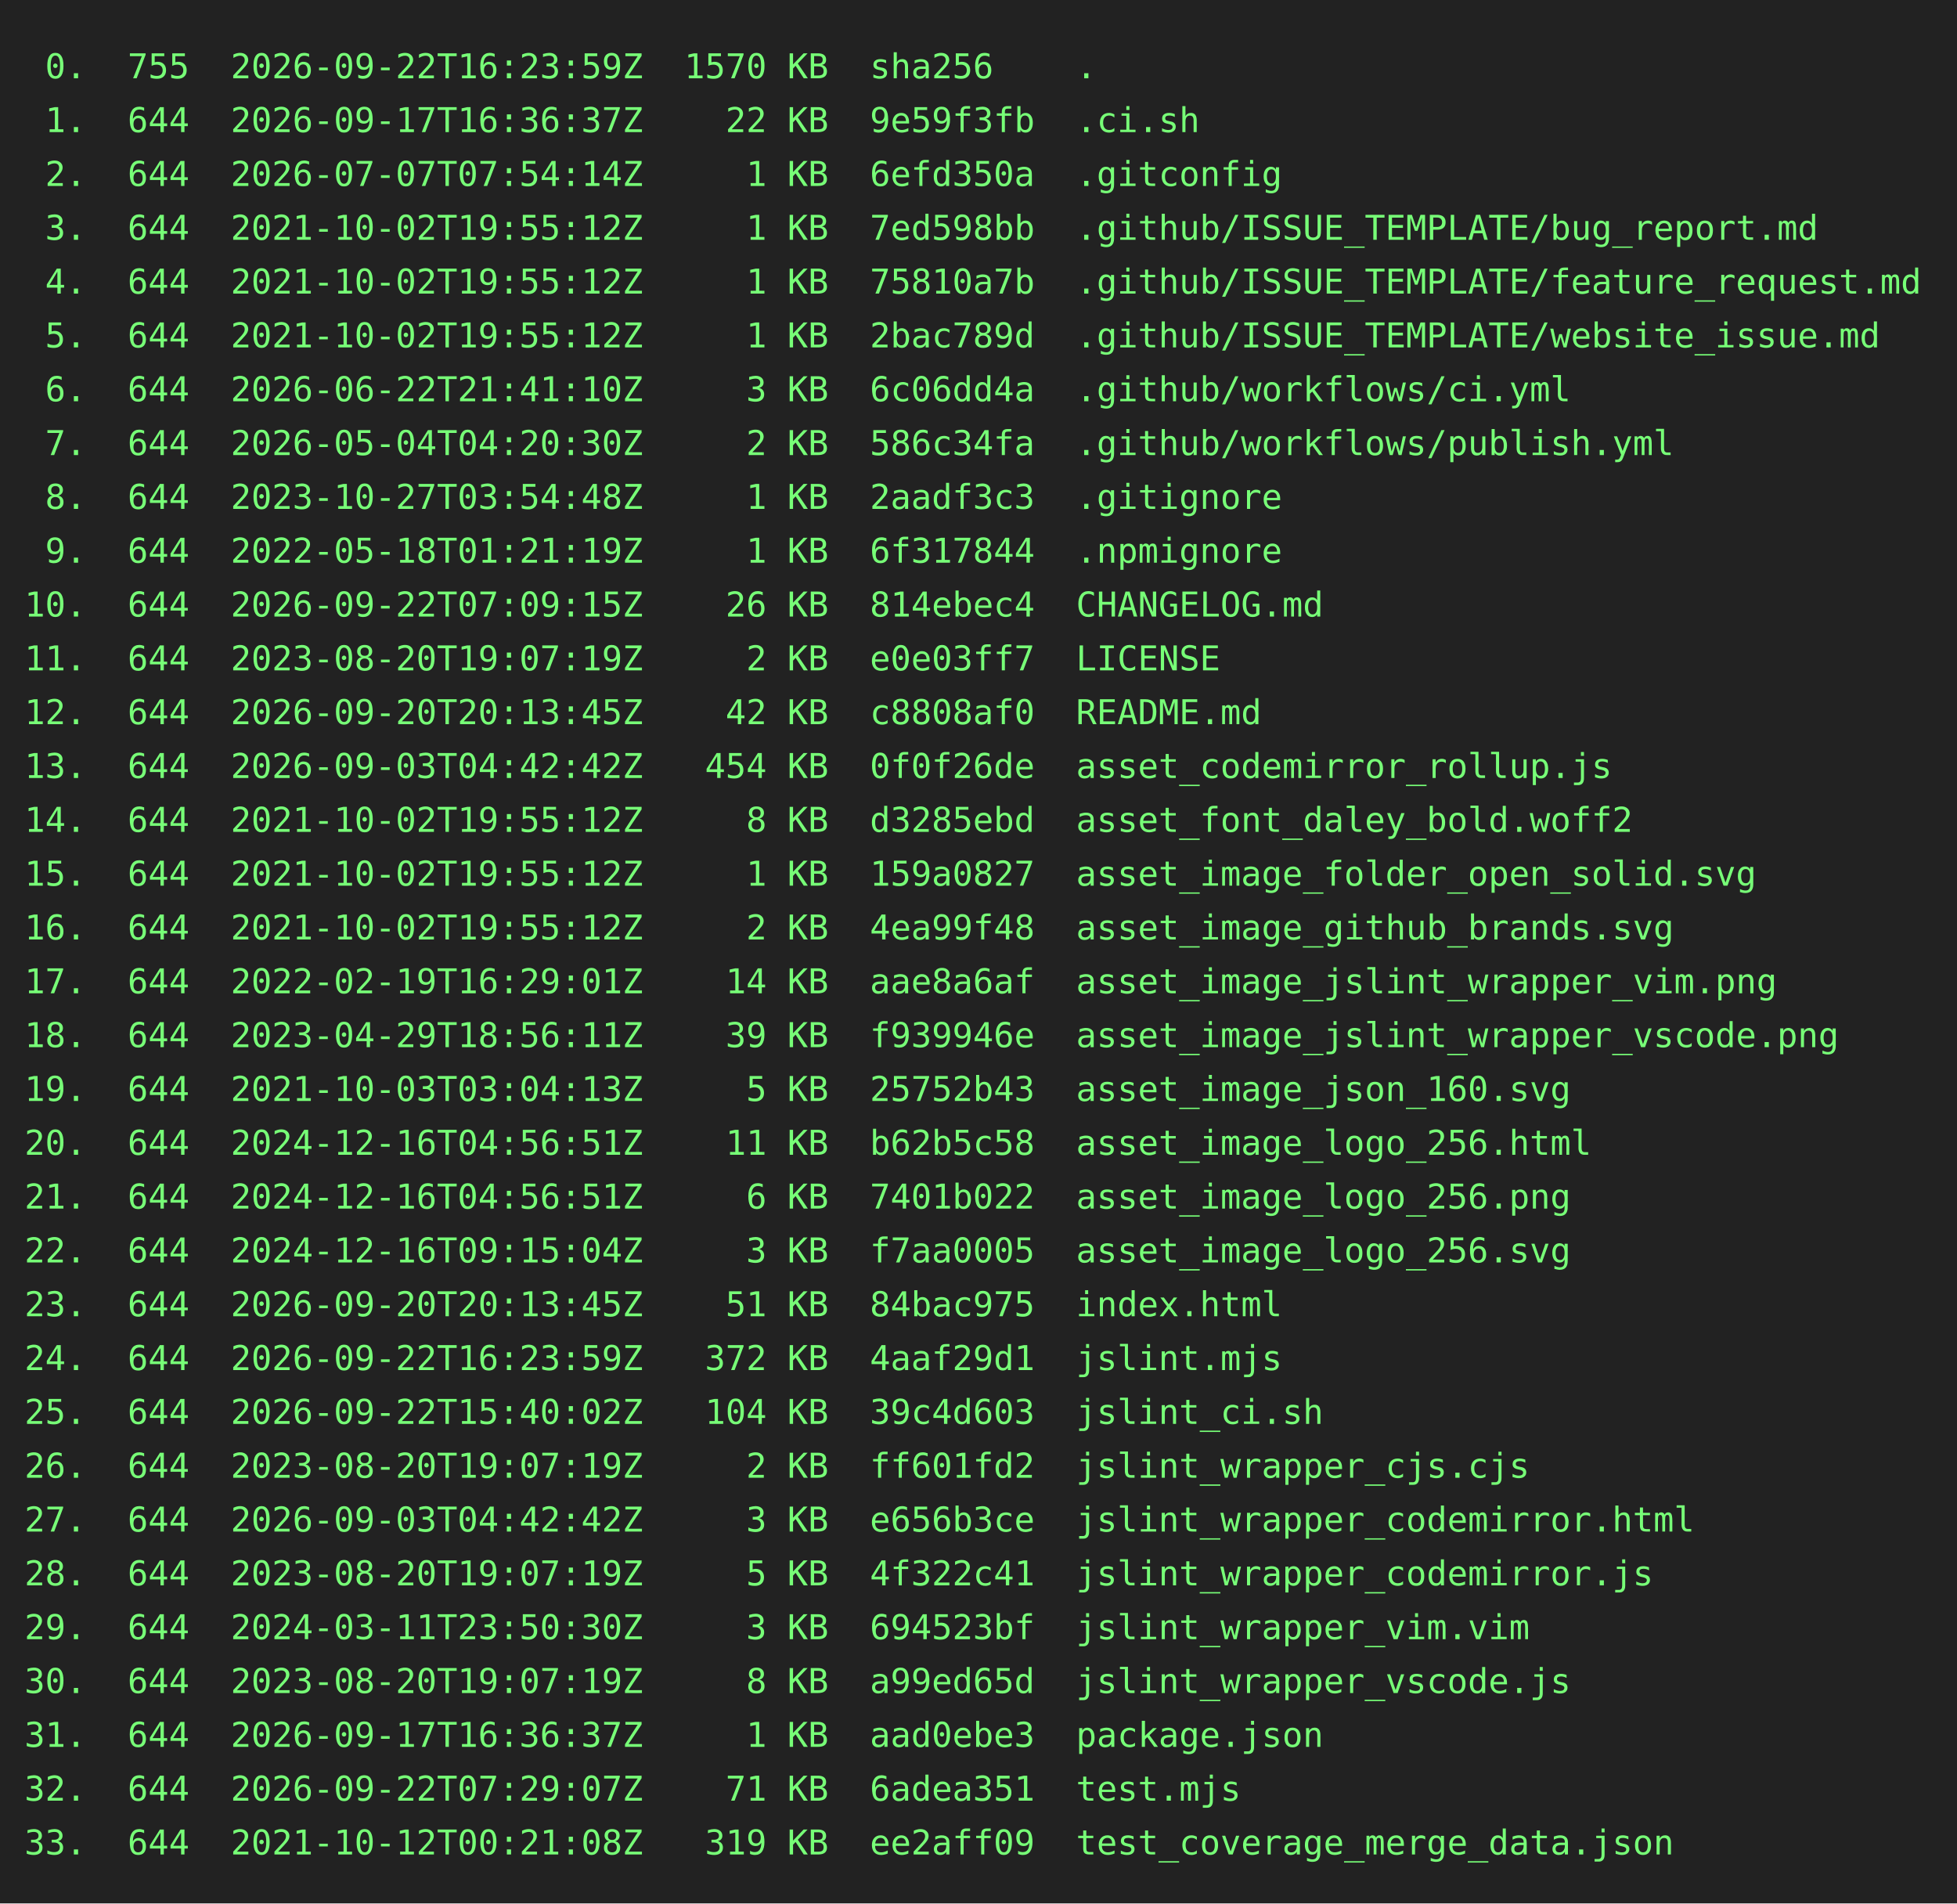
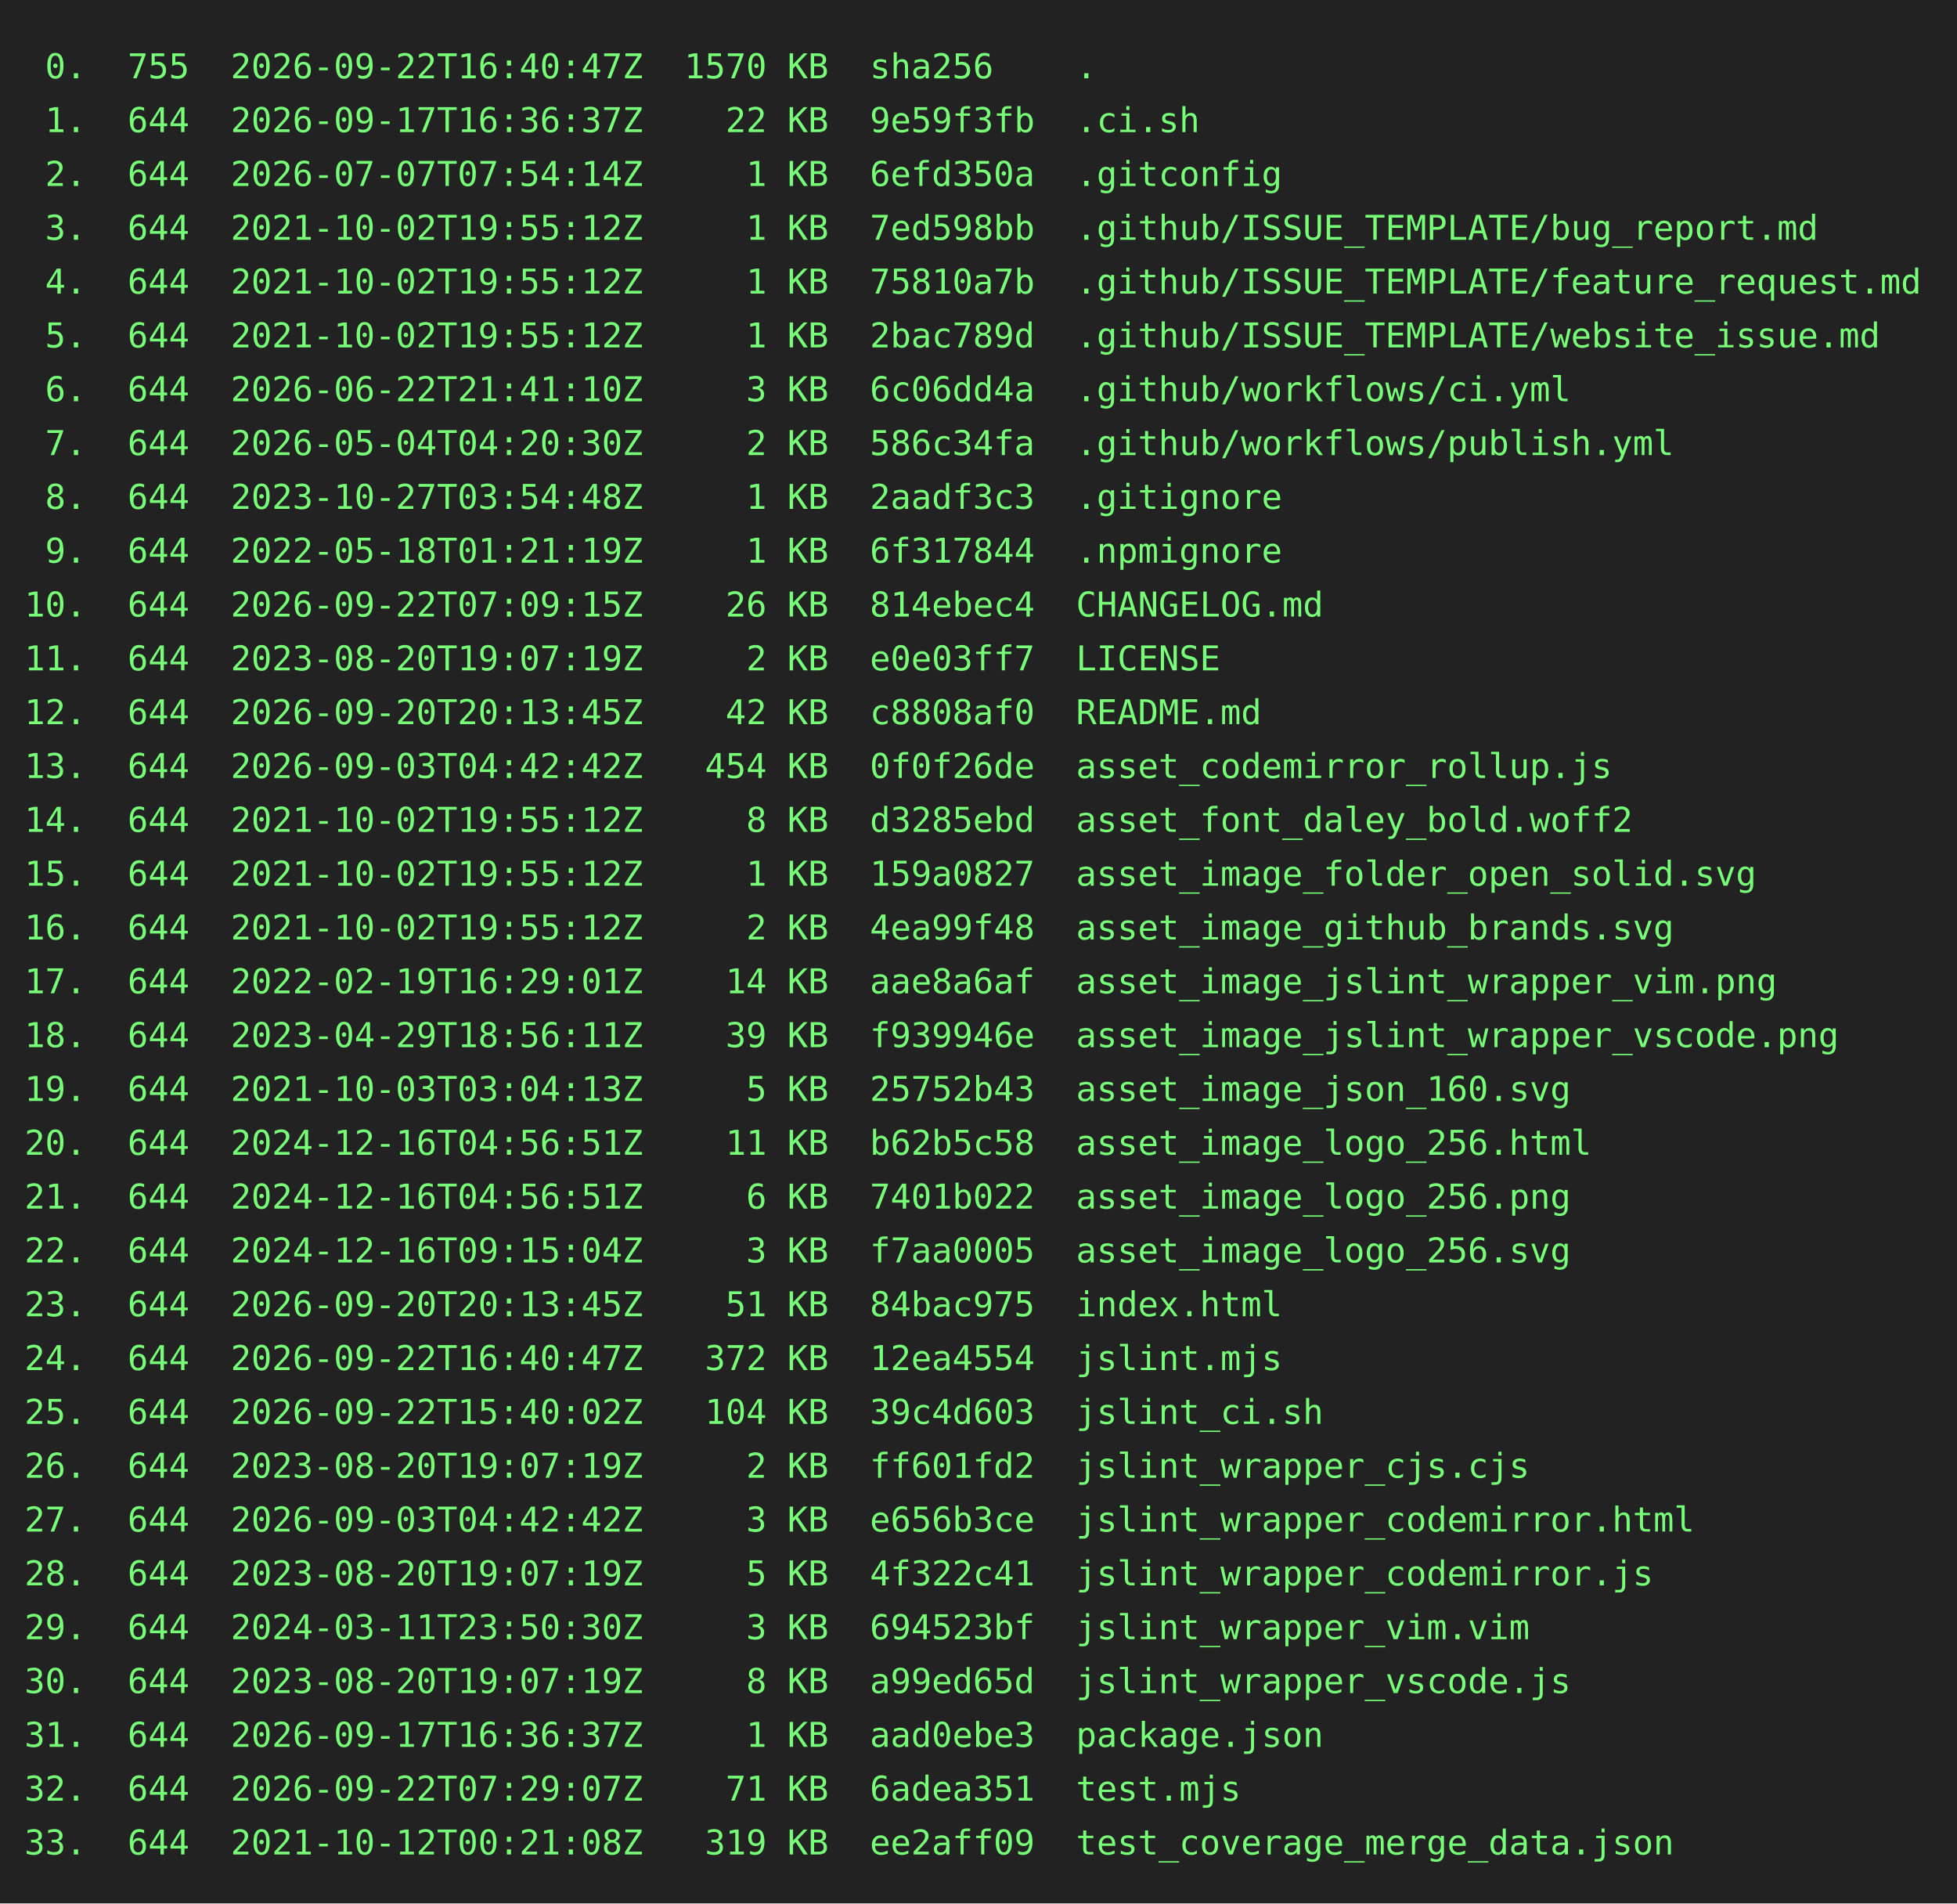
<svg xmlns="http://www.w3.org/2000/svg" height="778" width="800">
  <rect height="778" fill="#222" width="800" />
  <text fill="#7f7" font-family="consolas, menlo, monospace" font-size="14" xml:space="preserve">
-     <tspan lengthAdjust="spacingAndGlyphs" textLength="768" x="10" y="32"> 0.  755  2026-09-22T16:23:59Z  1570 KB  sha256    .                                             </tspan>
+     <tspan lengthAdjust="spacingAndGlyphs" textLength="768" x="10" y="32"> 0.  755  2026-09-22T16:40:47Z  1570 KB  sha256    .                                             </tspan>
    <tspan lengthAdjust="spacingAndGlyphs" textLength="768" x="10" y="54"> 1.  644  2026-09-17T16:36:37Z    22 KB  9e59f3fb  .ci.sh                                        </tspan>
    <tspan lengthAdjust="spacingAndGlyphs" textLength="768" x="10" y="76"> 2.  644  2026-07-07T07:54:14Z     1 KB  6efd350a  .gitconfig                                    </tspan>
    <tspan lengthAdjust="spacingAndGlyphs" textLength="768" x="10" y="98"> 3.  644  2021-10-02T19:55:12Z     1 KB  7ed598bb  .github/ISSUE_TEMPLATE/bug_report.md          </tspan>
    <tspan lengthAdjust="spacingAndGlyphs" textLength="768" x="10" y="120"> 4.  644  2021-10-02T19:55:12Z     1 KB  75810a7b  .github/ISSUE_TEMPLATE/feature_request.md     </tspan>
    <tspan lengthAdjust="spacingAndGlyphs" textLength="768" x="10" y="142"> 5.  644  2021-10-02T19:55:12Z     1 KB  2bac789d  .github/ISSUE_TEMPLATE/website_issue.md       </tspan>
    <tspan lengthAdjust="spacingAndGlyphs" textLength="768" x="10" y="164"> 6.  644  2026-06-22T21:41:10Z     3 KB  6c06dd4a  .github/workflows/ci.yml                      </tspan>
    <tspan lengthAdjust="spacingAndGlyphs" textLength="768" x="10" y="186"> 7.  644  2026-05-04T04:20:30Z     2 KB  586c34fa  .github/workflows/publish.yml                 </tspan>
    <tspan lengthAdjust="spacingAndGlyphs" textLength="768" x="10" y="208"> 8.  644  2023-10-27T03:54:48Z     1 KB  2aadf3c3  .gitignore                                    </tspan>
    <tspan lengthAdjust="spacingAndGlyphs" textLength="768" x="10" y="230"> 9.  644  2022-05-18T01:21:19Z     1 KB  6f317844  .npmignore                                    </tspan>
    <tspan lengthAdjust="spacingAndGlyphs" textLength="768" x="10" y="252">10.  644  2026-09-22T07:09:15Z    26 KB  814ebec4  CHANGELOG.md                                  </tspan>
    <tspan lengthAdjust="spacingAndGlyphs" textLength="768" x="10" y="274">11.  644  2023-08-20T19:07:19Z     2 KB  e0e03ff7  LICENSE                                       </tspan>
    <tspan lengthAdjust="spacingAndGlyphs" textLength="768" x="10" y="296">12.  644  2026-09-20T20:13:45Z    42 KB  c8808af0  README.md                                     </tspan>
    <tspan lengthAdjust="spacingAndGlyphs" textLength="768" x="10" y="318">13.  644  2026-09-03T04:42:42Z   454 KB  0f0f26de  asset_codemirror_rollup.js                    </tspan>
    <tspan lengthAdjust="spacingAndGlyphs" textLength="768" x="10" y="340">14.  644  2021-10-02T19:55:12Z     8 KB  d3285ebd  asset_font_daley_bold.woff2                   </tspan>
    <tspan lengthAdjust="spacingAndGlyphs" textLength="768" x="10" y="362">15.  644  2021-10-02T19:55:12Z     1 KB  159a0827  asset_image_folder_open_solid.svg             </tspan>
    <tspan lengthAdjust="spacingAndGlyphs" textLength="768" x="10" y="384">16.  644  2021-10-02T19:55:12Z     2 KB  4ea99f48  asset_image_github_brands.svg                 </tspan>
    <tspan lengthAdjust="spacingAndGlyphs" textLength="768" x="10" y="406">17.  644  2022-02-19T16:29:01Z    14 KB  aae8a6af  asset_image_jslint_wrapper_vim.png            </tspan>
    <tspan lengthAdjust="spacingAndGlyphs" textLength="768" x="10" y="428">18.  644  2023-04-29T18:56:11Z    39 KB  f939946e  asset_image_jslint_wrapper_vscode.png         </tspan>
    <tspan lengthAdjust="spacingAndGlyphs" textLength="768" x="10" y="450">19.  644  2021-10-03T03:04:13Z     5 KB  25752b43  asset_image_json_160.svg                      </tspan>
    <tspan lengthAdjust="spacingAndGlyphs" textLength="768" x="10" y="472">20.  644  2024-12-16T04:56:51Z    11 KB  b62b5c58  asset_image_logo_256.html                     </tspan>
    <tspan lengthAdjust="spacingAndGlyphs" textLength="768" x="10" y="494">21.  644  2024-12-16T04:56:51Z     6 KB  7401b022  asset_image_logo_256.png                      </tspan>
    <tspan lengthAdjust="spacingAndGlyphs" textLength="768" x="10" y="516">22.  644  2024-12-16T09:15:04Z     3 KB  f7aa0005  asset_image_logo_256.svg                      </tspan>
    <tspan lengthAdjust="spacingAndGlyphs" textLength="768" x="10" y="538">23.  644  2026-09-20T20:13:45Z    51 KB  84bac975  index.html                                    </tspan>
-     <tspan lengthAdjust="spacingAndGlyphs" textLength="768" x="10" y="560">24.  644  2026-09-22T16:23:59Z   372 KB  4aaf29d1  jslint.mjs                                    </tspan>
+     <tspan lengthAdjust="spacingAndGlyphs" textLength="768" x="10" y="560">24.  644  2026-09-22T16:40:47Z   372 KB  12ea4554  jslint.mjs                                    </tspan>
    <tspan lengthAdjust="spacingAndGlyphs" textLength="768" x="10" y="582">25.  644  2026-09-22T15:40:02Z   104 KB  39c4d603  jslint_ci.sh                                  </tspan>
    <tspan lengthAdjust="spacingAndGlyphs" textLength="768" x="10" y="604">26.  644  2023-08-20T19:07:19Z     2 KB  ff601fd2  jslint_wrapper_cjs.cjs                        </tspan>
    <tspan lengthAdjust="spacingAndGlyphs" textLength="768" x="10" y="626">27.  644  2026-09-03T04:42:42Z     3 KB  e656b3ce  jslint_wrapper_codemirror.html                </tspan>
    <tspan lengthAdjust="spacingAndGlyphs" textLength="768" x="10" y="648">28.  644  2023-08-20T19:07:19Z     5 KB  4f322c41  jslint_wrapper_codemirror.js                  </tspan>
    <tspan lengthAdjust="spacingAndGlyphs" textLength="768" x="10" y="670">29.  644  2024-03-11T23:50:30Z     3 KB  694523bf  jslint_wrapper_vim.vim                        </tspan>
    <tspan lengthAdjust="spacingAndGlyphs" textLength="768" x="10" y="692">30.  644  2023-08-20T19:07:19Z     8 KB  a99ed65d  jslint_wrapper_vscode.js                      </tspan>
    <tspan lengthAdjust="spacingAndGlyphs" textLength="768" x="10" y="714">31.  644  2026-09-17T16:36:37Z     1 KB  aad0ebe3  package.json                                  </tspan>
    <tspan lengthAdjust="spacingAndGlyphs" textLength="768" x="10" y="736">32.  644  2026-09-22T07:29:07Z    71 KB  6adea351  test.mjs                                      </tspan>
    <tspan lengthAdjust="spacingAndGlyphs" textLength="768" x="10" y="758">33.  644  2021-10-12T00:21:08Z   319 KB  ee2aff09  test_coverage_merge_data.json                 </tspan>
  </text>
</svg>
